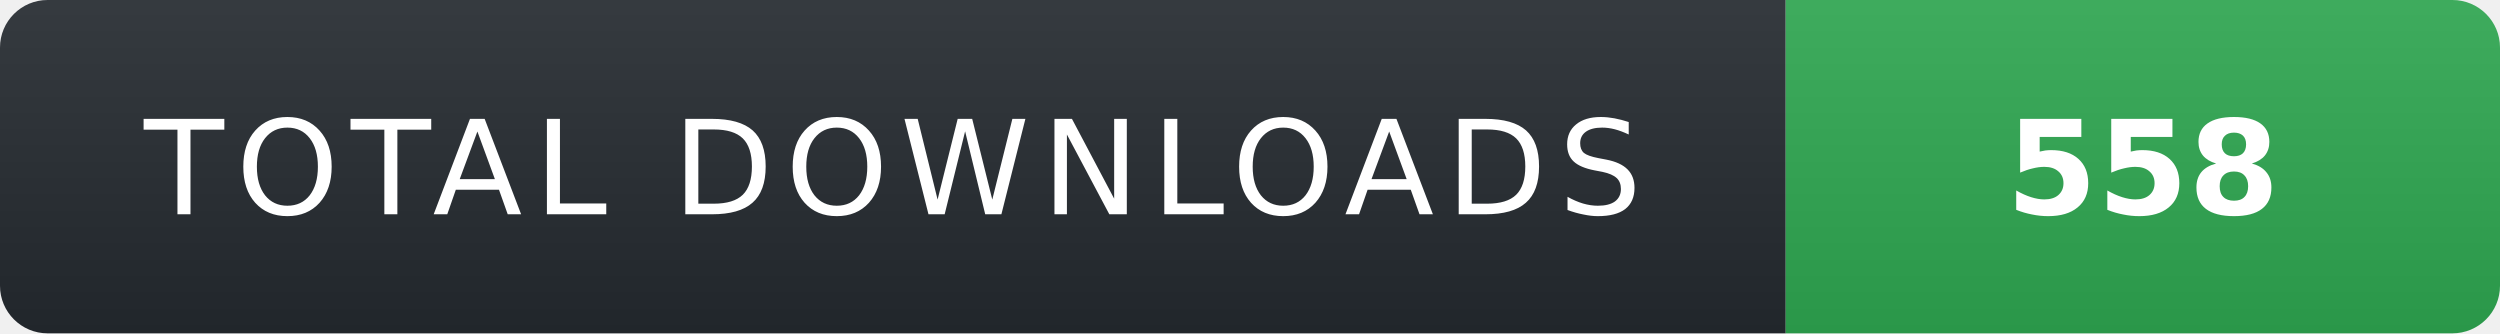
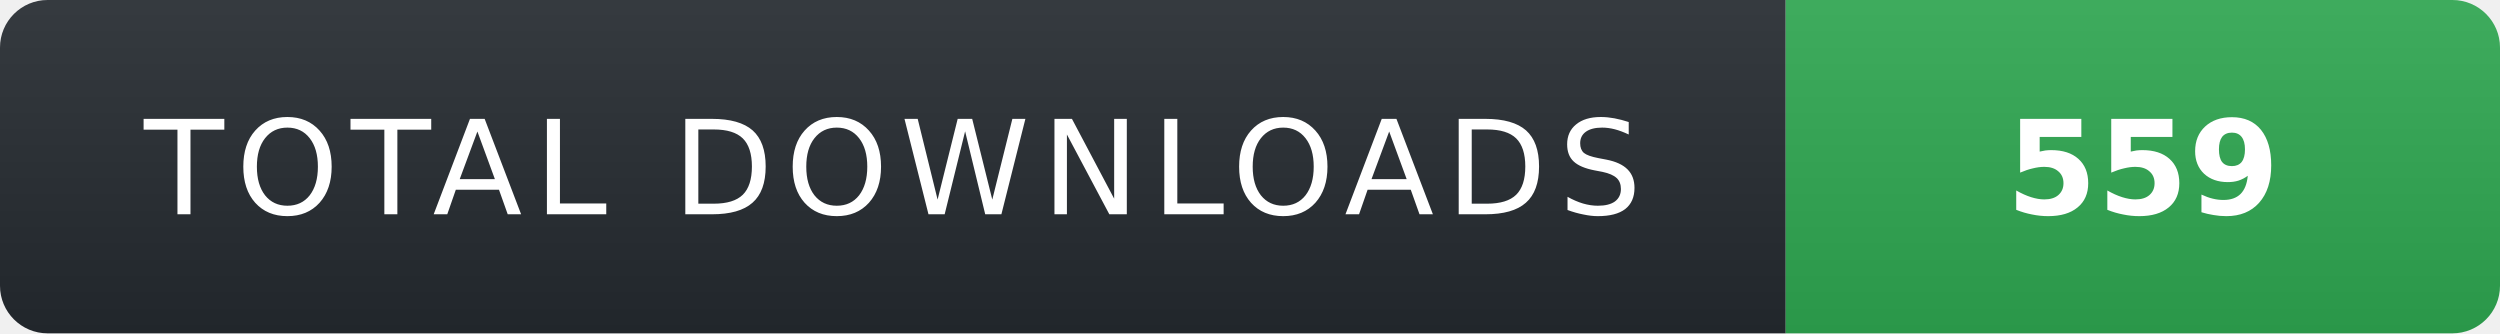
- <svg xmlns="http://www.w3.org/2000/svg" width="210" height="28" role="img" aria-label="TOTAL DOWNLOADS: 558">
+ <svg xmlns="http://www.w3.org/2000/svg" width="210" height="28" role="img" aria-label="TOTAL DOWNLOADS: 559">
  <linearGradient id="s" x2="0" y2="100%">
    <stop offset="0" stop-color="#fff" stop-opacity=".08" />
    <stop offset="1" stop-color="#000" stop-opacity=".08" />
  </linearGradient>
  <clipPath id="r">
    <rect width="210" height="28" rx="4" fill="#fff" />
  </clipPath>
  <g clip-path="url(#r)">
    <rect width="150" height="28" fill="#24292f" />
    <rect x="150" width="60" height="28" fill="#2ea44f" />
    <rect width="210" height="28" fill="url(#s)" />
  </g>
  <g fill="#fff" text-anchor="middle" font-family="Verdana,Geneva,DejaVu Sans,sans-serif" text-rendering="geometricPrecision" font-size="11">
    <text x="75" y="18" fill="#fff" letter-spacing="1">TOTAL DOWNLOADS</text>
-     <text x="180" y="18" fill="#fff" font-weight="700">558</text>
+     <text x="180" y="18" fill="#fff" font-weight="700">559</text>
  </g>
</svg>
